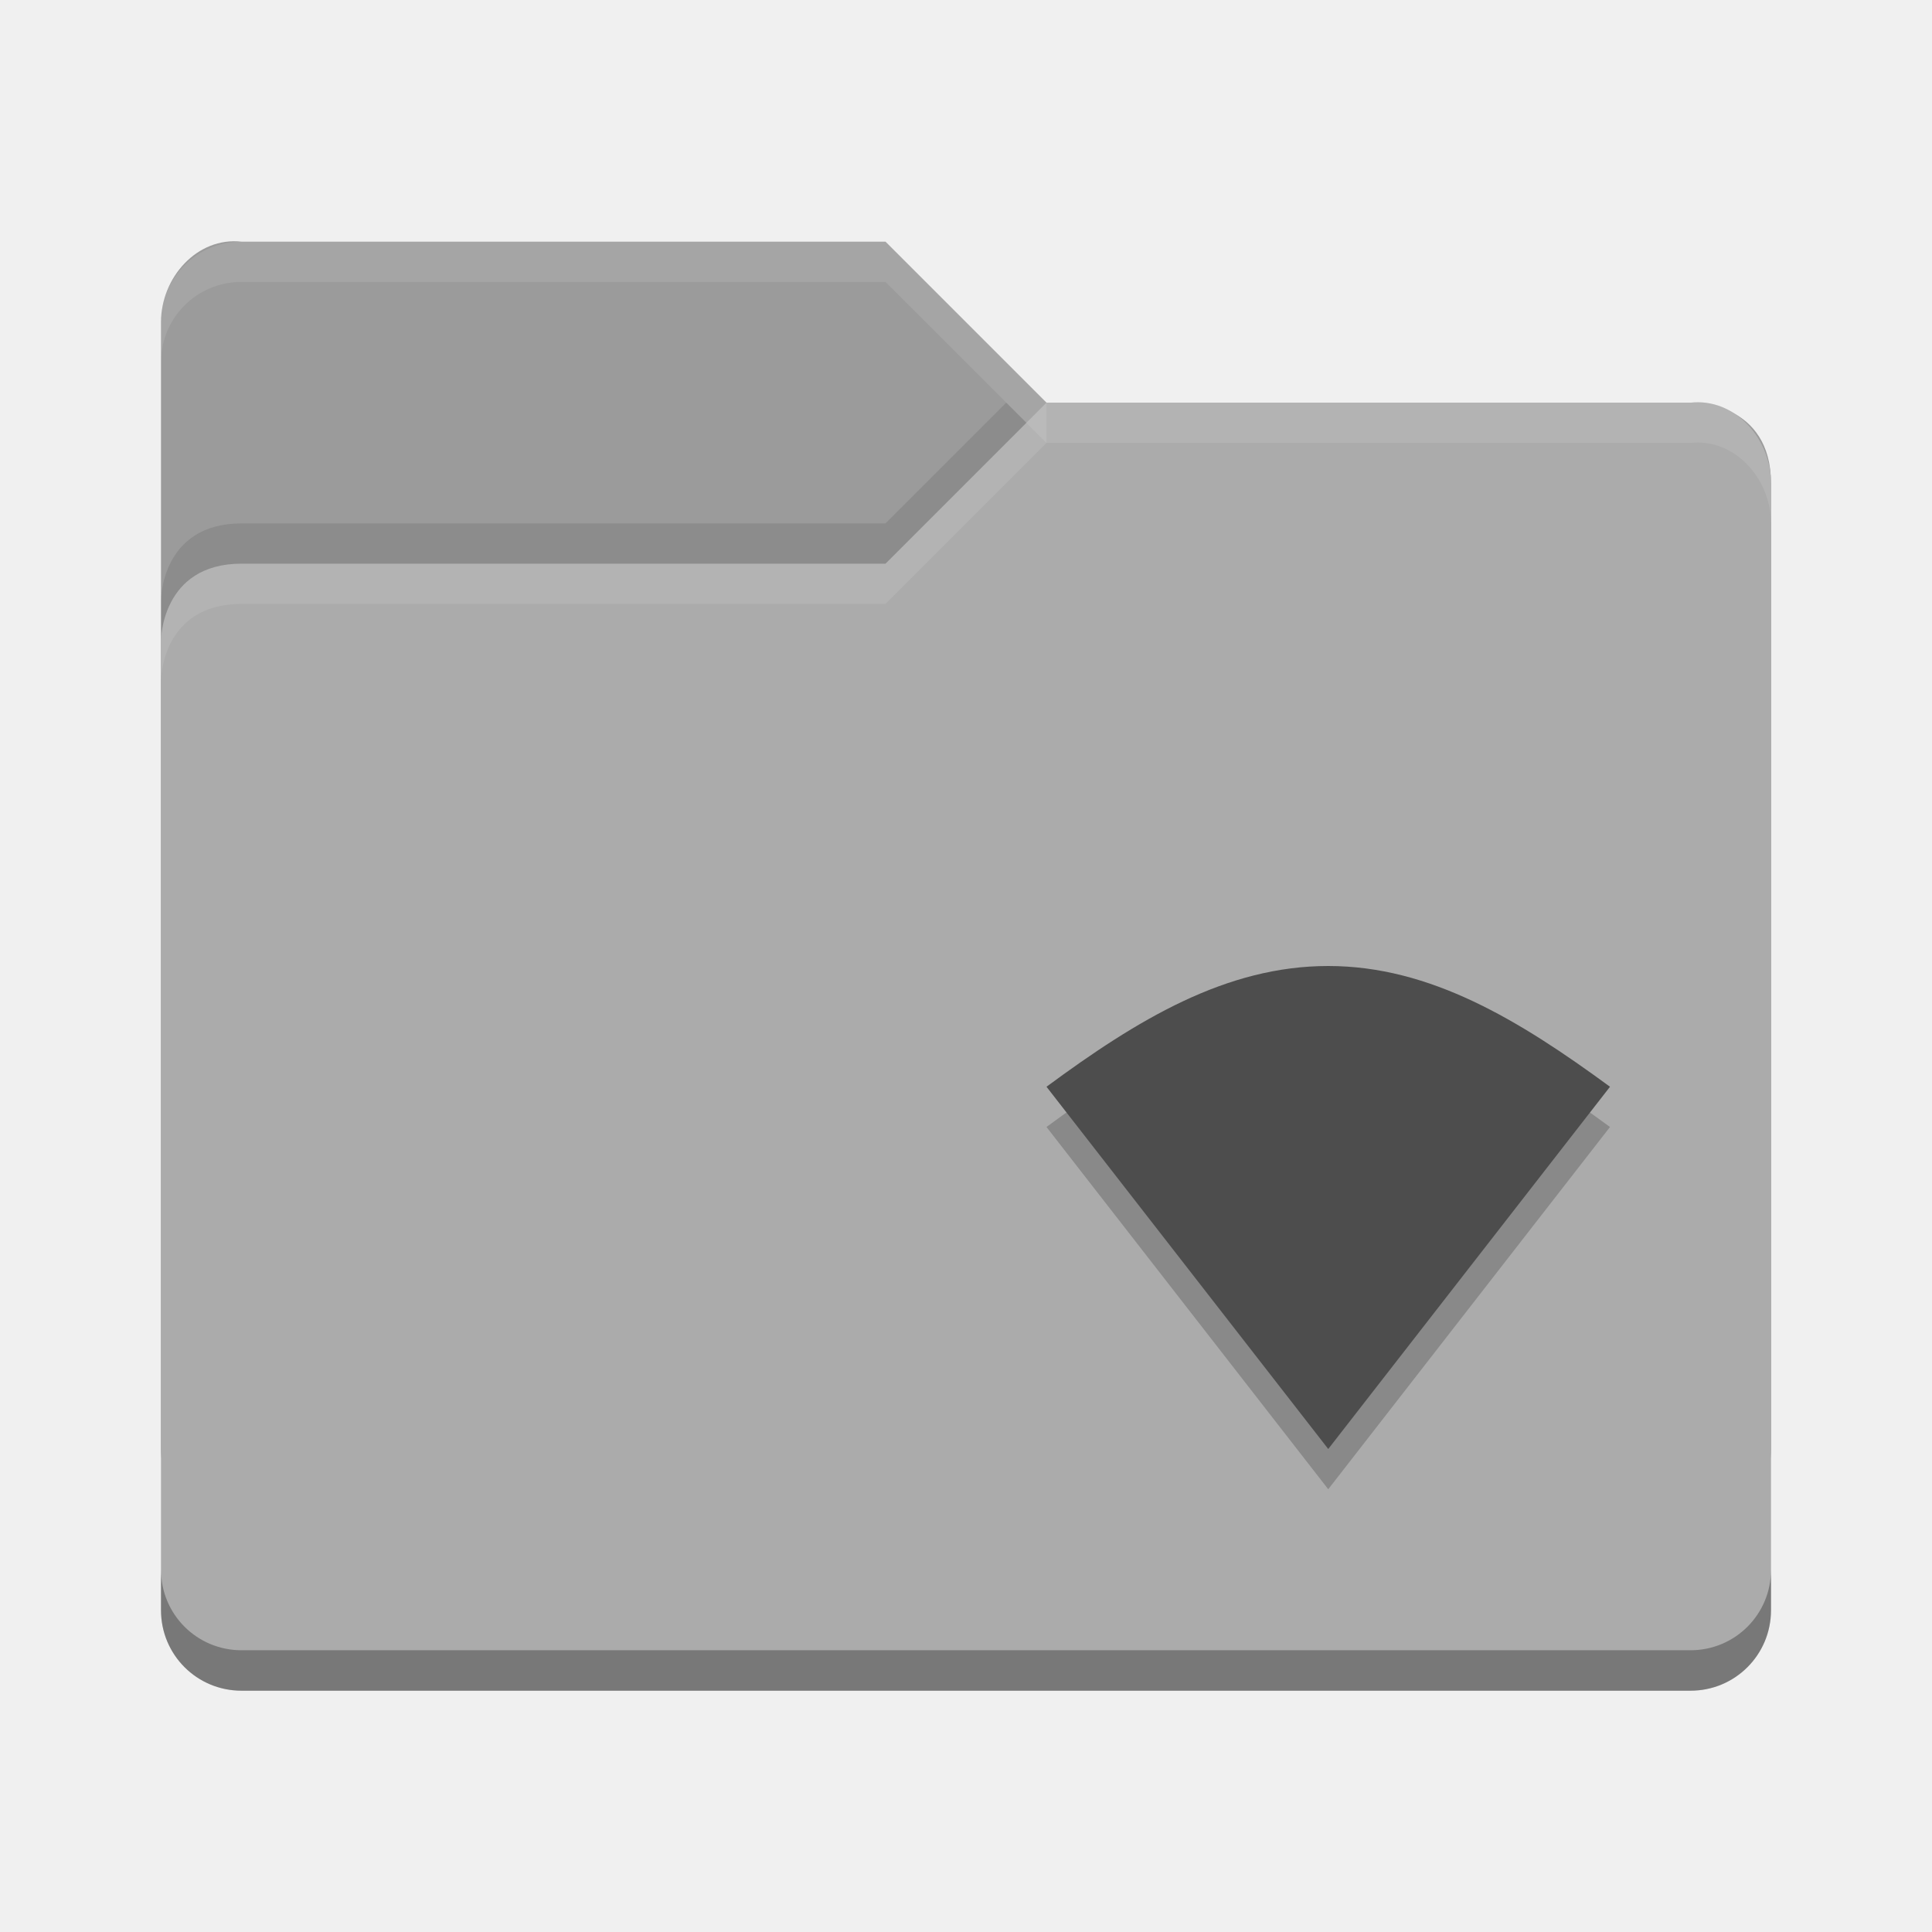
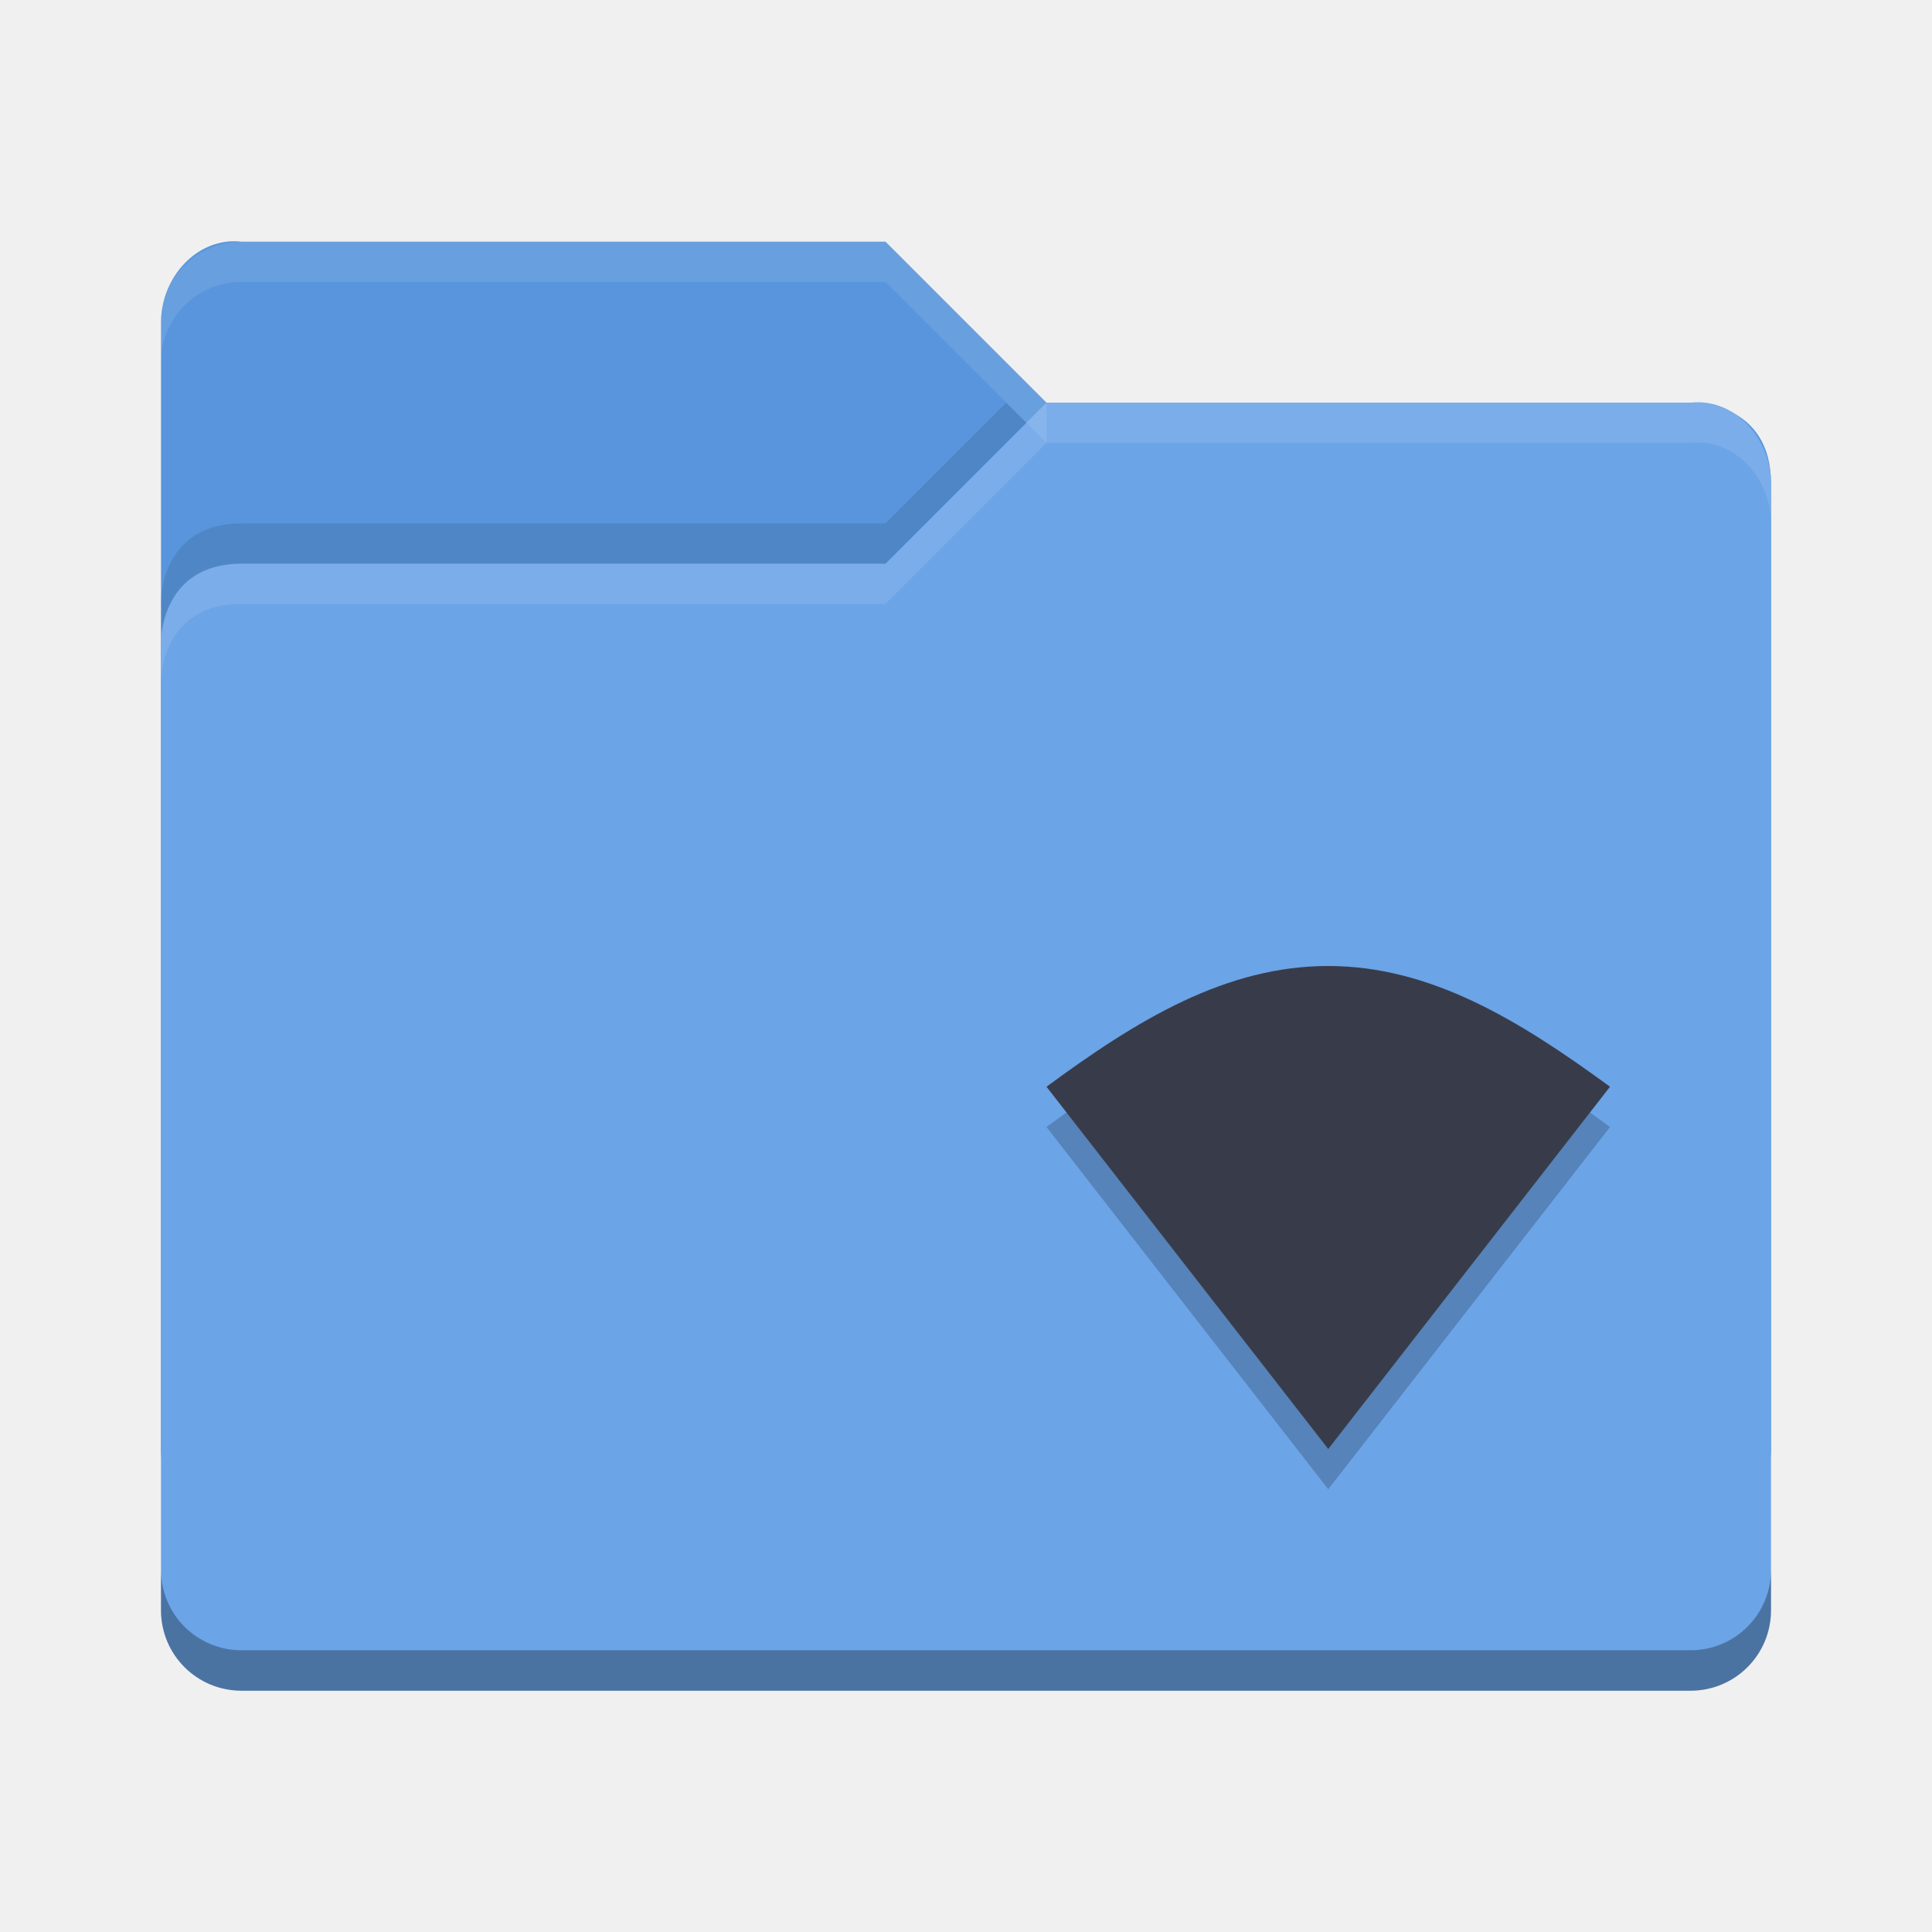
<svg xmlns="http://www.w3.org/2000/svg" id="svg2817" height="24" width="24" version="1.0">
  <defs id="defs226" />
  <text id="text4087-2-6-5" opacity=".8" font-size="12.666px" xml:space="preserve" y="10.813" x="877.226" font-family="'Bitstream Vera Sans'" fill="#000000">
    <tspan id="tspan4089-7-2-9" y="10.813" x="877.226" />
  </text>
  <text id="text4087-2-6-5-5" opacity=".8" font-size="12.666px" xml:space="preserve" y="-29.929" x="901.187" font-family="'Bitstream Vera Sans'" fill="#000000">
    <tspan id="tspan4089-7-2-9-6" y="-29.929" x="901.187" />
  </text>
  <text id="text4087-2-6-5-2" opacity=".8" font-size="12.666px" xml:space="preserve" y="-60.007" x="-569.371" font-family="'Bitstream Vera Sans'" fill="#000000">
    <tspan id="tspan4089-7-2-9-2" y="-60.007" x="-569.371" />
  </text>
  <text id="text4087-2-6-5-59" opacity=".8" font-size="12.666px" xml:space="preserve" y="685.546" x="-2393.057" font-family="'Bitstream Vera Sans'" fill="#000000">
    <tspan id="tspan4089-7-2-9-4" y="685.546" x="-2393.057" />
  </text>
  <text id="text4087-2-6-5-1" opacity=".8" font-size="12.666px" xml:space="preserve" y="-445.328" x="-454.88" font-family="'Bitstream Vera Sans'" fill="#000000">
    <tspan id="tspan4089-7-2-9-7" y="-445.328" x="-454.88" />
  </text>
  <text id="text4087-2-6-5-7" opacity=".8" font-size="12.666px" xml:space="preserve" y="-858.798" x="352.722" font-family="'Bitstream Vera Sans'" fill="#000000">
    <tspan id="tspan4089-7-2-9-1" y="-858.798" x="352.722" />
  </text>
  <text id="text4087-2-6-5-5-3" opacity=".8" font-size="12.666px" xml:space="preserve" y="-899.54" x="376.683" font-family="'Bitstream Vera Sans'" fill="#000000">
    <tspan id="tspan4089-7-2-9-6-5" y="-899.54" x="376.683" />
  </text>
  <text id="text4087-2-6-5-3" opacity=".8" font-size="12.666px" xml:space="preserve" y="-906.75" x="-1114.78" font-family="'Bitstream Vera Sans'" fill="#000000">
    <tspan id="tspan4089-7-2-9-18" y="-906.75" x="-1114.78" />
  </text>
  <text id="text4087-2-6-5-4" opacity=".8" font-size="12.666px" xml:space="preserve" y="-1179.984" x="345.763" font-family="'Bitstream Vera Sans'" fill="#000000">
    <tspan id="tspan4089-7-2-9-9" y="-1179.984" x="345.763" />
  </text>
  <text id="text4087-2-6-5-7-1" opacity=".8" font-size="12.666px" xml:space="preserve" y="-553.293" x="1831.886" font-family="'Bitstream Vera Sans'" fill="#000000">
    <tspan id="tspan4089-7-2-9-1-8" y="-553.293" x="1831.886" />
  </text>
  <text id="text4087-2-6-5-5-5" opacity=".8" font-size="12.666px" xml:space="preserve" y="-594.034" x="1855.847" font-family="'Bitstream Vera Sans'" fill="#000000">
    <tspan id="tspan4089-7-2-9-6-9" y="-594.034" x="1855.847" />
  </text>
  <text id="text4087-2-6-5-75" opacity=".8" font-size="12.666px" xml:space="preserve" y="-601.244" x="364.384" font-family="'Bitstream Vera Sans'" fill="#000000">
    <tspan id="tspan4089-7-2-9-3" y="-601.244" x="364.384" />
  </text>
  <text id="text4087-2-6-5-4-8" opacity=".8" font-size="12.666px" xml:space="preserve" y="-874.478" x="1824.927" font-family="'Bitstream Vera Sans'" fill="#000000">
    <tspan id="tspan4089-7-2-9-9-8" y="-874.478" x="1824.927" />
  </text>
  <text id="text4087-2-6-5-45" opacity=".8" font-size="12.666px" xml:space="preserve" y="-649.336" x="-573.433" font-family="'Bitstream Vera Sans'" fill="#000000">
    <tspan id="tspan4089-7-2-9-75" y="-649.336" x="-573.433" />
  </text>
  <text id="text4087-2-6-5-59-7" opacity=".8" font-size="12.666px" xml:space="preserve" y="96.218" x="-2397.118" font-family="'Bitstream Vera Sans'" fill="#000000">
    <tspan id="tspan4089-7-2-9-4-0" y="96.218" x="-2397.118" />
  </text>
  <text id="text4087-2-6-5-8" opacity=".8" font-size="12.666px" xml:space="preserve" y="189.09" x="-682.363" font-family="'Bitstream Vera Sans'" fill="#000000">
    <tspan id="tspan4089-7-2-9-19" y="189.09" x="-682.363" />
  </text>
  <text id="text4087-2-6-5-7-5" opacity=".8" font-size="12.666px" xml:space="preserve" y="9.908" x="426.662" font-family="'Bitstream Vera Sans'" fill="#000000">
    <tspan id="tspan4089-7-2-9-1-2" y="9.908" x="426.662" />
  </text>
  <text id="text4087-2-6-5-5-0" opacity=".8" font-size="12.666px" xml:space="preserve" y="-30.834" x="450.622" font-family="'Bitstream Vera Sans'" fill="#000000">
    <tspan id="tspan4089-7-2-9-6-2" y="-30.834" x="450.622" />
  </text>
  <text id="text4087-2-6-5-26" opacity=".8" font-size="12.666px" xml:space="preserve" y="-38.044" x="-1040.841" font-family="'Bitstream Vera Sans'" fill="#000000">
    <tspan id="tspan4089-7-2-9-90" y="-38.044" x="-1040.841" />
  </text>
  <text id="text4087-2-6-5-4-3" opacity=".8" font-size="12.666px" xml:space="preserve" y="-311.278" x="419.702" font-family="'Bitstream Vera Sans'" fill="#000000">
    <tspan id="tspan4089-7-2-9-9-5" y="-311.278" x="419.702" />
  </text>
  <text id="text4087-2-6-5-55" opacity=".8" font-size="12.666px" xml:space="preserve" y="-40.758" x="-608.033" font-family="'Bitstream Vera Sans'" fill="#000000">
    <tspan id="tspan4089-7-2-9-32" y="-40.758" x="-608.033" />
  </text>
  <text id="text4087-2-6-5-59-9" opacity=".8" font-size="12.666px" xml:space="preserve" y="704.795" x="-2431.718" font-family="'Bitstream Vera Sans'" fill="#000000">
    <tspan id="tspan4089-7-2-9-4-1" y="704.795" x="-2431.718" />
  </text>
  <text id="text4087-2-6-5-1-8" opacity=".8" font-size="12.666px" xml:space="preserve" y="-902.289" x="-456.939" font-family="'Bitstream Vera Sans'" fill="#000000">
    <tspan id="tspan4089-7-2-9-7-8" y="-902.289" x="-456.939" />
  </text>
  <text id="text4087-2-6-5-7-8" opacity=".8" font-size="12.666px" xml:space="preserve" y="-1315.759" x="350.663" font-family="'Bitstream Vera Sans'" fill="#000000">
    <tspan id="tspan4089-7-2-9-1-9" y="-1315.759" x="350.663" />
  </text>
  <text id="text4087-2-6-5-5-52" opacity=".8" font-size="12.666px" xml:space="preserve" y="-1356.501" x="374.624" font-family="'Bitstream Vera Sans'" fill="#000000">
    <tspan id="tspan4089-7-2-9-6-4" y="-1356.501" x="374.624" />
  </text>
  <text id="text4087-2-6-5-3-4" opacity=".8" font-size="12.666px" xml:space="preserve" y="-1363.71" x="-1116.84" font-family="'Bitstream Vera Sans'" fill="#000000">
    <tspan id="tspan4089-7-2-9-18-3" y="-1363.71" x="-1116.84" />
  </text>
  <text id="text4087-2-6-5-4-7" opacity=".8" font-size="12.666px" xml:space="preserve" y="-1636.945" x="343.703" font-family="'Bitstream Vera Sans'" fill="#000000">
    <tspan id="tspan4089-7-2-9-9-54" y="-1636.945" x="343.703" />
  </text>
  <text id="text4087-2-6-5-7-1-2" opacity=".8" font-size="12.666px" xml:space="preserve" y="-1010.253" x="1829.826" font-family="'Bitstream Vera Sans'" fill="#000000">
    <tspan id="tspan4089-7-2-9-1-8-0" y="-1010.253" x="1829.826" />
  </text>
  <text id="text4087-2-6-5-5-5-6" opacity=".8" font-size="12.666px" xml:space="preserve" y="-1050.995" x="1853.787" font-family="'Bitstream Vera Sans'" fill="#000000">
    <tspan id="tspan4089-7-2-9-6-9-8" y="-1050.995" x="1853.787" />
  </text>
  <text id="text4087-2-6-5-75-4" opacity=".8" font-size="12.666px" xml:space="preserve" y="-1058.205" x="362.324" font-family="'Bitstream Vera Sans'" fill="#000000">
    <tspan id="tspan4089-7-2-9-3-9" y="-1058.205" x="362.324" />
  </text>
  <text id="text4087-2-6-5-4-8-1" opacity=".8" font-size="12.666px" xml:space="preserve" y="-1331.439" x="1822.867" font-family="'Bitstream Vera Sans'" fill="#000000">
    <tspan id="tspan4089-7-2-9-9-8-8" y="-1331.439" x="1822.867" />
  </text>
  <text id="text4087-2-6-5-45-0" opacity=".8" font-size="12.666px" xml:space="preserve" y="-1106.296" x="-575.492" font-family="'Bitstream Vera Sans'" fill="#000000">
    <tspan id="tspan4089-7-2-9-75-2" y="-1106.296" x="-575.492" />
  </text>
  <text id="text4087-2-6-5-59-5" opacity=".8" font-size="12.666px" xml:space="preserve" y="-360.743" x="-2399.178" font-family="'Bitstream Vera Sans'" fill="#000000">
    <tspan id="tspan4089-7-2-9-4-00" y="-360.743" x="-2399.178" />
  </text>
  <text id="text4087-2-6-5-264" opacity=".8" font-size="12.666px" xml:space="preserve" y="-267.87" x="-684.422" font-family="'Bitstream Vera Sans'" fill="#000000">
    <tspan id="tspan4089-7-2-9-8" y="-267.87" x="-684.422" />
  </text>
  <text id="text4087-2-6-5-42" opacity=".8" font-size="12.666px" xml:space="preserve" y="-26.956" x="155.592" font-family="'Bitstream Vera Sans'" fill="#000000">
    <tspan id="tspan4089-7-2-9-93" y="-26.956" x="155.592" />
  </text>
  <text id="text4087-2-6-5-5-05" opacity=".8" font-size="12.666px" xml:space="preserve" y="-67.698" x="179.553" font-family="'Bitstream Vera Sans'" fill="#000000">
    <tspan id="tspan4089-7-2-9-6-49" y="-67.698" x="179.553" />
  </text>
  <text id="text4087-2-6-5-1-4" opacity=".8" font-size="12.666px" xml:space="preserve" y="-261.727" x="-1090.263" font-family="'Bitstream Vera Sans'" fill="#000000">
    <tspan id="tspan4089-7-2-9-7-7" y="-261.727" x="-1090.263" />
  </text>
  <text id="text4087-2-6-5-7-56" opacity=".8" font-size="12.666px" xml:space="preserve" y="-675.197" x="-282.661" font-family="'Bitstream Vera Sans'" fill="#000000">
    <tspan id="tspan4089-7-2-9-1-1" y="-675.197" x="-282.661" />
  </text>
  <text id="text4087-2-6-5-5-8" opacity=".8" font-size="12.666px" xml:space="preserve" y="-715.938" x="-258.7" font-family="'Bitstream Vera Sans'" fill="#000000">
    <tspan id="tspan4089-7-2-9-6-7" y="-715.938" x="-258.7" />
  </text>
  <text id="text4087-2-6-5-3-42" opacity=".8" font-size="12.666px" xml:space="preserve" y="-723.148" x="-1750.164" font-family="'Bitstream Vera Sans'" fill="#000000">
    <tspan id="tspan4089-7-2-9-18-39" y="-723.148" x="-1750.164" />
  </text>
  <text id="text4087-2-6-5-4-4" opacity=".8" font-size="12.666px" xml:space="preserve" y="-996.383" x="-289.621" font-family="'Bitstream Vera Sans'" fill="#000000">
    <tspan id="tspan4089-7-2-9-9-3" y="-996.383" x="-289.621" />
  </text>
  <text id="text4087-2-6-5-7-1-0" opacity=".8" font-size="12.666px" xml:space="preserve" y="-369.691" x="1196.503" font-family="'Bitstream Vera Sans'" fill="#000000">
    <tspan id="tspan4089-7-2-9-1-8-5" y="-369.691" x="1196.503" />
  </text>
  <text id="text4087-2-6-5-5-5-5" opacity=".8" font-size="12.666px" xml:space="preserve" y="-410.433" x="1220.463" font-family="'Bitstream Vera Sans'" fill="#000000">
    <tspan id="tspan4089-7-2-9-6-9-2" y="-410.433" x="1220.463" />
  </text>
  <text id="text4087-2-6-5-75-9" opacity=".8" font-size="12.666px" xml:space="preserve" y="-417.643" x="-271" font-family="'Bitstream Vera Sans'" fill="#000000">
    <tspan id="tspan4089-7-2-9-3-1" y="-417.643" x="-271" />
  </text>
  <text id="text4087-2-6-5-4-8-18" opacity=".8" font-size="12.666px" xml:space="preserve" y="-690.877" x="1189.543" font-family="'Bitstream Vera Sans'" fill="#000000">
    <tspan id="tspan4089-7-2-9-9-8-4" y="-690.877" x="1189.543" />
  </text>
  <text id="text4087-2-6-5-45-3" opacity=".8" font-size="12.666px" xml:space="preserve" y="-465.734" x="-1208.816" font-family="'Bitstream Vera Sans'" fill="#000000">
    <tspan id="tspan4089-7-2-9-75-7" y="-465.734" x="-1208.816" />
  </text>
  <text id="text4087-2-6-5-59-8" opacity=".8" font-size="12.666px" xml:space="preserve" y="279.819" x="-3032.502" font-family="'Bitstream Vera Sans'" fill="#000000">
    <tspan id="tspan4089-7-2-9-4-2" y="279.819" x="-3032.502" />
  </text>
  <g id="layer4-0" transform="matrix(.90475 0 0 .90475 -716.75 -676.29)">
    <text id="text4087-2-6-5-20" opacity=".8" font-size="14px" xml:space="preserve" y="1159.415" x="-664.274" font-family="'Bitstream Vera Sans'" fill="#000000">
      <tspan id="tspan4089-7-2-9-82" y="1159.415" x="-664.274" />
    </text>
  </g>
  <text id="text4087-2-6-5-9" opacity=".8" font-size="12.666px" xml:space="preserve" y="18.051" x="877.226" font-family="'Bitstream Vera Sans'" fill="#000000">
    <tspan id="tspan4089-7-2-9-43" y="18.051" x="877.226" />
  </text>
  <text id="text4087-2-6-5-5-51" opacity=".8" font-size="12.666px" xml:space="preserve" y="-22.691" x="901.187" font-family="'Bitstream Vera Sans'" fill="#000000">
    <tspan id="tspan4089-7-2-9-6-74" y="-22.691" x="901.187" />
  </text>
  <text id="text4087-2-6-5-2-3" opacity=".8" font-size="12.666px" xml:space="preserve" y="-52.769" x="-569.371" font-family="'Bitstream Vera Sans'" fill="#000000">
    <tspan id="tspan4089-7-2-9-2-1" y="-52.769" x="-569.371" />
  </text>
  <text id="text4087-2-6-5-59-4" opacity=".8" font-size="12.666px" xml:space="preserve" y="692.784" x="-2393.057" font-family="'Bitstream Vera Sans'" fill="#000000">
    <tspan id="tspan4089-7-2-9-4-6" y="692.784" x="-2393.057" />
  </text>
  <text id="text4087-2-6-5-1-9" opacity=".8" font-size="12.666px" xml:space="preserve" y="-438.09" x="-454.88" font-family="'Bitstream Vera Sans'" fill="#000000">
    <tspan id="tspan4089-7-2-9-7-4" y="-438.09" x="-454.88" />
  </text>
  <text id="text4087-2-6-5-7-2" opacity=".8" font-size="12.666px" xml:space="preserve" y="-851.56" x="352.722" font-family="'Bitstream Vera Sans'" fill="#000000">
    <tspan id="tspan4089-7-2-9-1-26" y="-851.56" x="352.722" />
  </text>
  <text id="text4087-2-6-5-5-3-4" opacity=".8" font-size="12.666px" xml:space="preserve" y="-892.302" x="376.683" font-family="'Bitstream Vera Sans'" fill="#000000">
    <tspan id="tspan4089-7-2-9-6-5-1" y="-892.302" x="376.683" />
  </text>
  <text id="text4087-2-6-5-3-2" opacity=".8" font-size="12.666px" xml:space="preserve" y="-899.512" x="-1114.78" font-family="'Bitstream Vera Sans'" fill="#000000">
    <tspan id="tspan4089-7-2-9-18-8" y="-899.512" x="-1114.78" />
  </text>
  <text id="text4087-2-6-5-4-89" opacity=".8" font-size="12.666px" xml:space="preserve" y="-1172.746" x="345.763" font-family="'Bitstream Vera Sans'" fill="#000000">
    <tspan id="tspan4089-7-2-9-9-2" y="-1172.746" x="345.763" />
  </text>
  <text id="text4087-2-6-5-7-1-8" opacity=".8" font-size="12.666px" xml:space="preserve" y="-546.055" x="1831.886" font-family="'Bitstream Vera Sans'" fill="#000000">
    <tspan id="tspan4089-7-2-9-1-8-8" y="-546.055" x="1831.886" />
  </text>
  <text id="text4087-2-6-5-5-5-8" opacity=".8" font-size="12.666px" xml:space="preserve" y="-586.797" x="1855.847" font-family="'Bitstream Vera Sans'" fill="#000000">
    <tspan id="tspan4089-7-2-9-6-9-6" y="-586.797" x="1855.847" />
  </text>
  <text id="text4087-2-6-5-75-8" opacity=".8" font-size="12.666px" xml:space="preserve" y="-594.006" x="364.384" font-family="'Bitstream Vera Sans'" fill="#000000">
    <tspan id="tspan4089-7-2-9-3-3" y="-594.006" x="364.384" />
  </text>
  <text id="text4087-2-6-5-4-8-8" opacity=".8" font-size="12.666px" xml:space="preserve" y="-867.24" x="1824.927" font-family="'Bitstream Vera Sans'" fill="#000000">
    <tspan id="tspan4089-7-2-9-9-8-3" y="-867.24" x="1824.927" />
  </text>
  <text id="text4087-2-6-5-45-33" opacity=".8" font-size="12.666px" xml:space="preserve" y="-642.098" x="-573.433" font-family="'Bitstream Vera Sans'" fill="#000000">
    <tspan id="tspan4089-7-2-9-75-8" y="-642.098" x="-573.433" />
  </text>
  <text id="text4087-2-6-5-59-7-0" opacity=".8" font-size="12.666px" xml:space="preserve" y="103.456" x="-2397.118" font-family="'Bitstream Vera Sans'" fill="#000000">
    <tspan id="tspan4089-7-2-9-4-0-4" y="103.456" x="-2397.118" />
  </text>
  <text id="text4087-2-6-5-8-7" opacity=".8" font-size="12.666px" xml:space="preserve" y="196.328" x="-682.363" font-family="'Bitstream Vera Sans'" fill="#000000">
    <tspan id="tspan4089-7-2-9-19-6" y="196.328" x="-682.363" />
  </text>
  <text id="text4087-2-6-5-7-5-8" opacity=".8" font-size="12.666px" xml:space="preserve" y="17.146" x="426.662" font-family="'Bitstream Vera Sans'" fill="#000000">
    <tspan id="tspan4089-7-2-9-1-2-9" y="17.146" x="426.662" />
  </text>
  <text id="text4087-2-6-5-5-0-0" opacity=".8" font-size="12.666px" xml:space="preserve" y="-23.596" x="450.622" font-family="'Bitstream Vera Sans'" fill="#000000">
    <tspan id="tspan4089-7-2-9-6-2-6" y="-23.596" x="450.622" />
  </text>
  <text id="text4087-2-6-5-26-8" opacity=".8" font-size="12.666px" xml:space="preserve" y="-30.806" x="-1040.841" font-family="'Bitstream Vera Sans'" fill="#000000">
    <tspan id="tspan4089-7-2-9-90-7" y="-30.806" x="-1040.841" />
  </text>
  <text id="text4087-2-6-5-4-3-9" opacity=".8" font-size="12.666px" xml:space="preserve" y="-304.04" x="419.702" font-family="'Bitstream Vera Sans'" fill="#000000">
    <tspan id="tspan4089-7-2-9-9-5-0" y="-304.04" x="419.702" />
  </text>
  <text id="text4087-2-6-5-55-3" opacity=".8" font-size="12.666px" xml:space="preserve" y="-33.52" x="-608.033" font-family="'Bitstream Vera Sans'" fill="#000000">
    <tspan id="tspan4089-7-2-9-32-3" y="-33.52" x="-608.033" />
  </text>
  <text id="text4087-2-6-5-59-9-3" opacity=".8" font-size="12.666px" xml:space="preserve" y="712.033" x="-2431.718" font-family="'Bitstream Vera Sans'" fill="#000000">
    <tspan id="tspan4089-7-2-9-4-1-7" y="712.033" x="-2431.718" />
  </text>
  <text id="text4087-2-6-5-1-8-3" opacity=".8" font-size="12.666px" xml:space="preserve" y="-895.051" x="-456.939" font-family="'Bitstream Vera Sans'" fill="#000000">
    <tspan id="tspan4089-7-2-9-7-8-2" y="-895.051" x="-456.939" />
  </text>
  <text id="text4087-2-6-5-7-8-6" opacity=".8" font-size="12.666px" xml:space="preserve" y="-1308.521" x="350.663" font-family="'Bitstream Vera Sans'" fill="#000000">
    <tspan id="tspan4089-7-2-9-1-9-5" y="-1308.521" x="350.663" />
  </text>
  <text id="text4087-2-6-5-5-52-2" opacity=".8" font-size="12.666px" xml:space="preserve" y="-1349.263" x="374.624" font-family="'Bitstream Vera Sans'" fill="#000000">
    <tspan id="tspan4089-7-2-9-6-4-6" y="-1349.263" x="374.624" />
  </text>
  <text id="text4087-2-6-5-3-4-5" opacity=".8" font-size="12.666px" xml:space="preserve" y="-1356.472" x="-1116.84" font-family="'Bitstream Vera Sans'" fill="#000000">
    <tspan id="tspan4089-7-2-9-18-3-8" y="-1356.472" x="-1116.84" />
  </text>
  <text id="text4087-2-6-5-4-7-7" opacity=".8" font-size="12.666px" xml:space="preserve" y="-1629.707" x="343.703" font-family="'Bitstream Vera Sans'" fill="#000000">
    <tspan id="tspan4089-7-2-9-9-54-9" y="-1629.707" x="343.703" />
  </text>
  <text id="text4087-2-6-5-7-1-2-6" opacity=".8" font-size="12.666px" xml:space="preserve" y="-1003.015" x="1829.826" font-family="'Bitstream Vera Sans'" fill="#000000">
    <tspan id="tspan4089-7-2-9-1-8-0-0" y="-1003.015" x="1829.826" />
  </text>
  <text id="text4087-2-6-5-5-5-6-4" opacity=".8" font-size="12.666px" xml:space="preserve" y="-1043.757" x="1853.787" font-family="'Bitstream Vera Sans'" fill="#000000">
    <tspan id="tspan4089-7-2-9-6-9-8-1" y="-1043.757" x="1853.787" />
  </text>
  <text id="text4087-2-6-5-75-4-0" opacity=".8" font-size="12.666px" xml:space="preserve" y="-1050.967" x="362.324" font-family="'Bitstream Vera Sans'" fill="#000000">
    <tspan id="tspan4089-7-2-9-3-9-4" y="-1050.967" x="362.324" />
  </text>
  <text id="text4087-2-6-5-4-8-1-8" opacity=".8" font-size="12.666px" xml:space="preserve" y="-1324.201" x="1822.867" font-family="'Bitstream Vera Sans'" fill="#000000">
    <tspan id="tspan4089-7-2-9-9-8-8-7" y="-1324.201" x="1822.867" />
  </text>
  <text id="text4087-2-6-5-45-0-0" opacity=".8" font-size="12.666px" xml:space="preserve" y="-1099.058" x="-575.492" font-family="'Bitstream Vera Sans'" fill="#000000">
    <tspan id="tspan4089-7-2-9-75-2-8" y="-1099.058" x="-575.492" />
  </text>
  <text id="text4087-2-6-5-59-5-6" opacity=".8" font-size="12.666px" xml:space="preserve" y="-353.505" x="-2399.178" font-family="'Bitstream Vera Sans'" fill="#000000">
    <tspan id="tspan4089-7-2-9-4-00-2" y="-353.505" x="-2399.178" />
  </text>
  <text id="text4087-2-6-5-264-4" opacity=".8" font-size="12.666px" xml:space="preserve" y="-260.632" x="-684.422" font-family="'Bitstream Vera Sans'" fill="#000000">
    <tspan id="tspan4089-7-2-9-8-7" y="-260.632" x="-684.422" />
  </text>
  <text id="text4087-2-6-5-42-9" opacity=".8" font-size="12.666px" xml:space="preserve" y="-19.718" x="155.592" font-family="'Bitstream Vera Sans'" fill="#000000">
    <tspan id="tspan4089-7-2-9-93-3" y="-19.718" x="155.592" />
  </text>
  <text id="text4087-2-6-5-5-05-9" opacity=".8" font-size="12.666px" xml:space="preserve" y="-60.46" x="179.553" font-family="'Bitstream Vera Sans'" fill="#000000">
    <tspan id="tspan4089-7-2-9-6-49-2" y="-60.46" x="179.553" />
  </text>
  <text id="text4087-2-6-5-1-4-8" opacity=".8" font-size="12.666px" xml:space="preserve" y="-254.489" x="-1090.263" font-family="'Bitstream Vera Sans'" fill="#000000">
    <tspan id="tspan4089-7-2-9-7-7-3" y="-254.489" x="-1090.263" />
  </text>
  <text id="text4087-2-6-5-7-56-0" opacity=".8" font-size="12.666px" xml:space="preserve" y="-667.959" x="-282.661" font-family="'Bitstream Vera Sans'" fill="#000000">
    <tspan id="tspan4089-7-2-9-1-1-1" y="-667.959" x="-282.661" />
  </text>
  <text id="text4087-2-6-5-5-8-7" opacity=".8" font-size="12.666px" xml:space="preserve" y="-708.701" x="-258.7" font-family="'Bitstream Vera Sans'" fill="#000000">
    <tspan id="tspan4089-7-2-9-6-7-8" y="-708.701" x="-258.7" />
  </text>
  <text id="text4087-2-6-5-3-42-9" opacity=".8" font-size="12.666px" xml:space="preserve" y="-715.91" x="-1750.164" font-family="'Bitstream Vera Sans'" fill="#000000">
    <tspan id="tspan4089-7-2-9-18-39-1" y="-715.91" x="-1750.164" />
  </text>
  <text id="text4087-2-6-5-4-4-5" opacity=".8" font-size="12.666px" xml:space="preserve" y="-989.144" x="-289.621" font-family="'Bitstream Vera Sans'" fill="#000000">
    <tspan id="tspan4089-7-2-9-9-3-4" y="-989.144" x="-289.621" />
  </text>
  <text id="text4087-2-6-5-7-1-0-9" opacity=".8" font-size="12.666px" xml:space="preserve" y="-362.453" x="1196.503" font-family="'Bitstream Vera Sans'" fill="#000000">
    <tspan id="tspan4089-7-2-9-1-8-5-2" y="-362.453" x="1196.503" />
  </text>
  <text id="text4087-2-6-5-5-5-5-5" opacity=".8" font-size="12.666px" xml:space="preserve" y="-403.195" x="1220.463" font-family="'Bitstream Vera Sans'" fill="#000000">
    <tspan id="tspan4089-7-2-9-6-9-2-7" y="-403.195" x="1220.463" />
  </text>
  <text id="text4087-2-6-5-75-9-4" opacity=".8" font-size="12.666px" xml:space="preserve" y="-410.405" x="-271" font-family="'Bitstream Vera Sans'" fill="#000000">
    <tspan id="tspan4089-7-2-9-3-1-9" y="-410.405" x="-271" />
  </text>
  <text id="text4087-2-6-5-4-8-18-9" opacity=".8" font-size="12.666px" xml:space="preserve" y="-683.639" x="1189.543" font-family="'Bitstream Vera Sans'" fill="#000000">
    <tspan id="tspan4089-7-2-9-9-8-4-4" y="-683.639" x="1189.543" />
  </text>
  <text id="text4087-2-6-5-45-3-5" opacity=".8" font-size="12.666px" xml:space="preserve" y="-458.496" x="-1208.816" font-family="'Bitstream Vera Sans'" fill="#000000">
    <tspan id="tspan4089-7-2-9-75-7-9" y="-458.496" x="-1208.816" />
  </text>
  <text id="text4087-2-6-5-59-8-3" opacity=".8" font-size="12.666px" xml:space="preserve" y="287.057" x="-3032.502" font-family="'Bitstream Vera Sans'" fill="#000000">
    <tspan id="tspan4089-7-2-9-4-2-5" y="287.057" x="-3032.502" />
  </text>
  <g id="layer4-0-7" transform="matrix(.90475 0 0 .90475 -716.75 -669.05)">
    <text id="text4087-2-6-5-20-0" opacity=".8" font-size="14px" xml:space="preserve" y="1159.415" x="-664.274" font-family="'Bitstream Vera Sans'" fill="#000000">
      <tspan id="tspan4089-7-2-9-82-8" y="1159.415" x="-664.274" />
    </text>
  </g>
  <text id="text7276" font-size="12.666px" xml:space="preserve" y="-361.225" x="435.904" font-family="'Droid Sans'" fill="#000000">
    <tspan id="tspan7278" y="-361.225" x="435.904" />
    <tspan id="tspan7280" y="-345.392" x="435.904" />
  </text>
  <text id="text4087-2-6-5-51" opacity=".8" font-size="12.666px" xml:space="preserve" y="-843.27" x="901.088" font-family="'Bitstream Vera Sans'" fill="#000000">
    <tspan id="tspan4089-7-2-9-97" y="-843.27" x="901.088" />
  </text>
  <text id="text4087-2-6-5-59-2" opacity=".8" font-size="12.666px" xml:space="preserve" y="-97.717" x="-922.598" font-family="'Bitstream Vera Sans'" fill="#000000">
    <tspan id="tspan4089-7-2-9-4-4" y="-97.717" x="-922.598" />
  </text>
  <text id="text4087-2-6-5-7-7" opacity=".8" font-size="12.666px" xml:space="preserve" y="-1128.266" x="1628.168" font-family="'Bitstream Vera Sans'" fill="#000000">
    <tspan id="tspan4089-7-2-9-1-6" y="-1128.266" x="1628.168" />
  </text>
  <text id="text4087-2-6-5-5-6" opacity=".8" font-size="12.666px" xml:space="preserve" y="-1169.008" x="1652.129" font-family="'Bitstream Vera Sans'" fill="#000000">
    <tspan id="tspan4089-7-2-9-6-53" y="-1169.008" x="1652.129" />
  </text>
  <text id="text4087-2-6-5-54" opacity=".8" font-size="12.666px" xml:space="preserve" y="-1176.217" x="160.665" font-family="'Bitstream Vera Sans'" fill="#000000">
    <tspan id="tspan4089-7-2-9-0" y="-1176.217" x="160.665" />
  </text>
  <text id="text4087-2-6-5-4-1" opacity=".8" font-size="12.666px" xml:space="preserve" y="-1449.452" x="1621.208" font-family="'Bitstream Vera Sans'" fill="#000000">
    <tspan id="tspan4089-7-2-9-9-28" y="-1449.452" x="1621.208" />
  </text>
-   <path style="fill:#9b9b9b;fill-opacity:1" id="path5564" d="M 2,18.002 2,4.002 C 2,3.448 2.449,2.941 3,3.002 l 8,0 2,2 8.051,0 c 0,0 0.949,0 0.949,1 l 0,12 c 0,0.554 -0.446,1 -1,1 l -18,0 c -0.554,0 -1,-0.446 -1,-1 z" />
-   <path style="fill:#ababab;fill-opacity:1" id="path5566" d="m 22,20.002 0,-14 c 0,-0.554 -0.449,-1.061 -1,-1 l -8,0 -2,2 -8,0 C 2,7.002 2,7.961 2,7.961 L 2,20.002 c 0,0.554 0.446,1 1,1 l 18,0 c 0.554,0 1,-0.446 1,-1 z" />
+   <path style="fill:#5895dc;fill-opacity:1" id="path5564" d="M 2,18.002 2,4.002 C 2,3.448 2.449,2.941 3,3.002 l 8,0 2,2 8.051,0 c 0,0 0.949,0 0.949,1 l 0,12 c 0,0.554 -0.446,1 -1,1 l -18,0 c -0.554,0 -1,-0.446 -1,-1 z" />
+   <path style="fill:#6ba4e7;fill-opacity:1" id="path5566" d="m 22,20.002 0,-14 c 0,-0.554 -0.449,-1.061 -1,-1 l -8,0 -2,2 -8,0 C 2,7.002 2,7.961 2,7.961 L 2,20.002 c 0,0.554 0.446,1 1,1 l 18,0 c 0.554,0 1,-0.446 1,-1 z" />
  <path style="opacity:0.1;fill:#ffffff" id="path5568" d="M 3,3.002 C 2.446,3.002 2,3.448 2,4.002 L 2,4.502 C 2,3.948 2.446,3.502 3,3.502 l 8,0 2,2 0,-0.5 -2,-2 z" />
  <path style="opacity:0.1;fill:#ffffff" id="path5570" d="m 13,5.002 -2,2 -8,0 C 2,7.002 2,7.955 2,7.955 l 0,0.5 c 0,0 0,-0.953 1,-0.953 l 8,0 2,-2 8,0 C 21.55,5.441 22,5.948 22,6.502 l 0,-0.5 c 0,-0.554 -0.449,-1.061 -1,-1 l -8,0 z" />
  <path style="opacity:0.1" id="path5622" d="m 12.5,5.002 -1.5,1.5 -8,0 C 2,6.502 2,7.455 2,7.455 l 0,0.5 c 0,0 0,-0.953 1,-0.953 l 8,0 1.75,-1.75 z" />
  <path style="opacity:0.3" id="path4439" d="m 2,19.5 0,0.503 c 0,0.554 0.446,1 1,1 l 18,0 c 0.554,0 1,-0.446 1,-1 l 0,-0.503 c 0,0.554 -0.446,1 -1,1 l -18,0 C 2.446,20.5 2,20.054 2,19.5 Z" />
  <path id="path4353" style="color:#000000;opacity:0.2;fill:#000000;fill-opacity:1" d="m 16.5,12.5 c -1.269,0 -2.367,0.664 -3.5,1.5 L 16.5,18.5 20,14 c -1.128,-0.827 -2.231,-1.5 -3.5,-1.5 z" />
-   <path d="m 16.5,12 c -1.269,0 -2.367,0.664 -3.5,1.5 L 16.5,18 20,13.5 C 18.872,12.673 17.769,12 16.5,12 Z" style="color:#000000;fill:#4d4d4d" id="path3074-2" />
+   <path d="m 16.5,12 c -1.269,0 -2.367,0.664 -3.5,1.5 L 16.5,18 20,13.5 C 18.872,12.673 17.769,12 16.5,12 Z" style="color:#000000;fill:#383c4a" id="path3074-2" />
</svg>
